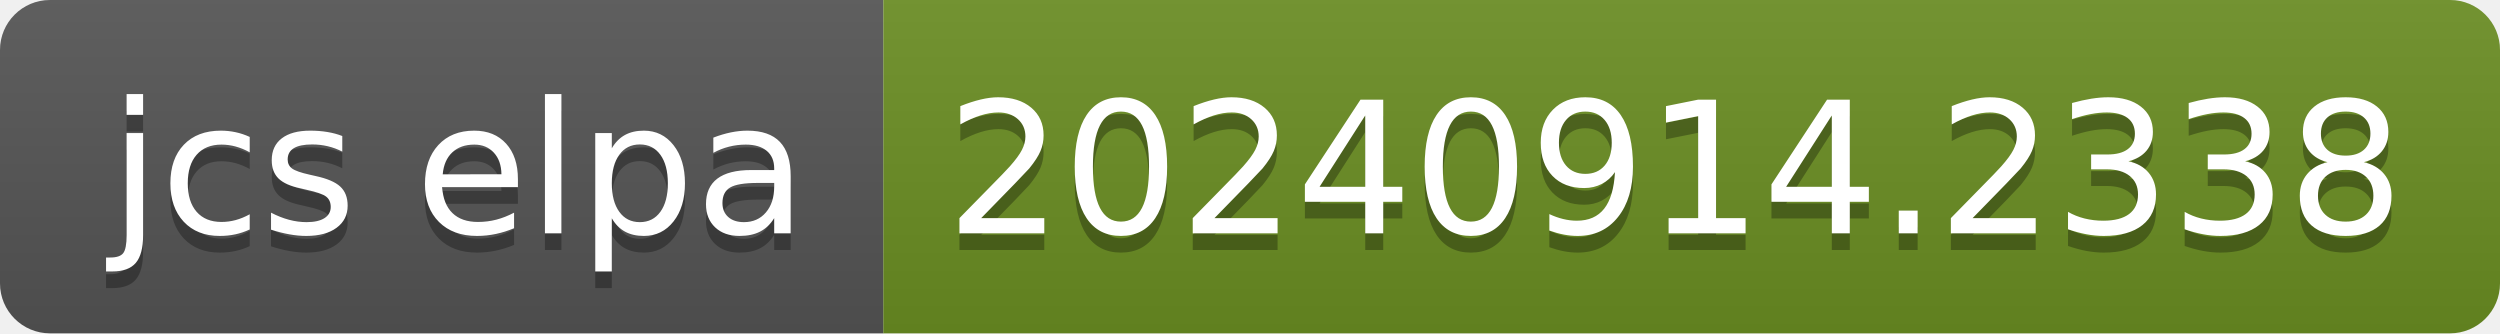
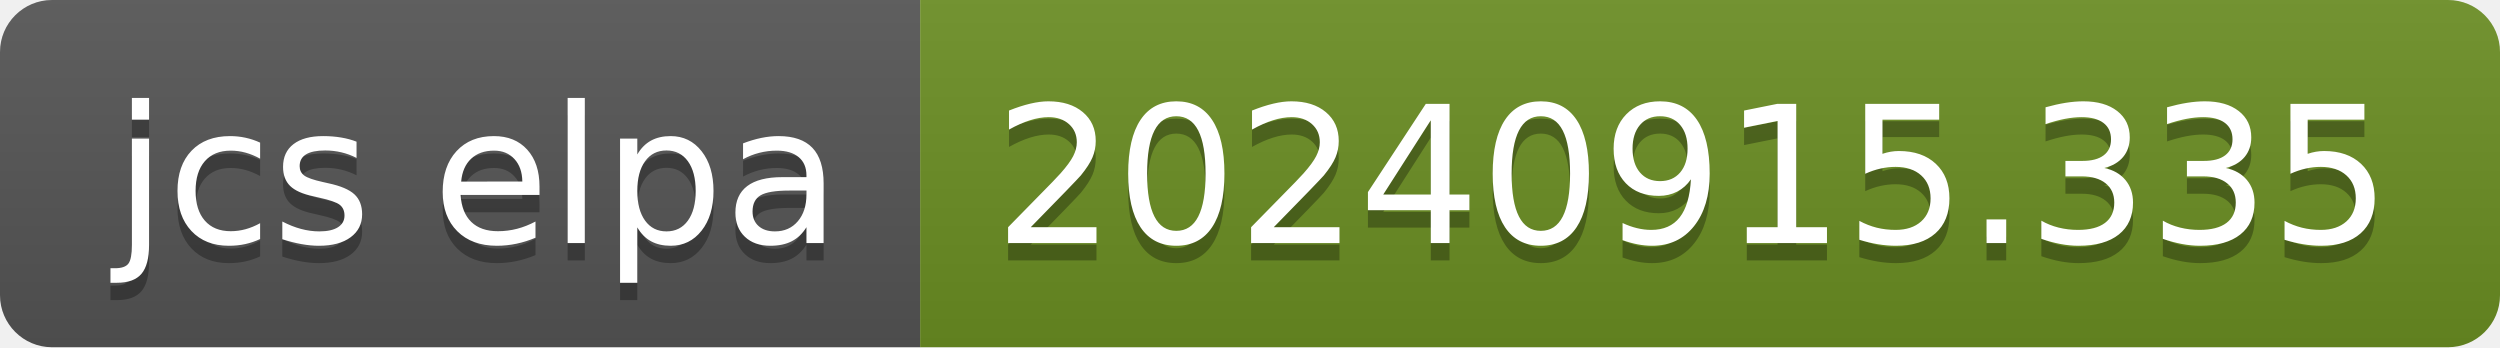
- <svg xmlns="http://www.w3.org/2000/svg" width="150" height="20" role="img" aria-label="jcs elpa: 20240914.2338">
+ <svg xmlns="http://www.w3.org/2000/svg" width="144" height="20" role="img" aria-label="jcs elpa: 20240915.335">
  <linearGradient id="s" x2="0" y2="100%">
    <stop offset="0" stop-color="#bbb" stop-opacity=".1" />
    <stop offset="1" stop-opacity=".1" />
  </linearGradient>
  <clipPath id="r">
-     <rect width="150" height="20" rx="3" fill="#fff" />
+     <rect width="144" height="20" rx="3" fill="#fff" />
  </clipPath>
  <g clip-path="url(#r)">
    <rect width="53" height="20" fill="#555" />
-     <rect x="53" width="97" height="20" fill="#6b8e23" />
-     <rect width="150" height="20" fill="url(#s)" />
+     <rect x="53" width="91" height="20" fill="#6b8e23" />
+     <rect width="144" height="20" fill="url(#s)" />
  </g>
  <g fill="#fff" text-anchor="middle" font-family="Verdana,Geneva,DejaVu Sans,sans-serif" text-rendering="geometricPrecision" font-size="110">
    <text aria-hidden="true" x="275" y="150" fill="#010101" fill-opacity=".3" transform="scale(.1)" textLength="430">jcs elpa</text>
    <text x="275" y="140" transform="scale(.1)" fill="#fff" textLength="430">jcs elpa</text>
-     <text aria-hidden="true" x="1005" y="150" fill="#010101" fill-opacity=".3" transform="scale(.1)" textLength="870">20240914.2338</text>
-     <text x="1005" y="140" transform="scale(.1)" fill="#fff" textLength="870">20240914.2338</text>
+     <text aria-hidden="true" x="975" y="150" fill="#010101" fill-opacity=".3" transform="scale(.1)" textLength="810">20240915.335</text>
+     <text x="975" y="140" transform="scale(.1)" fill="#fff" textLength="810">20240915.335</text>
  </g>
</svg>
